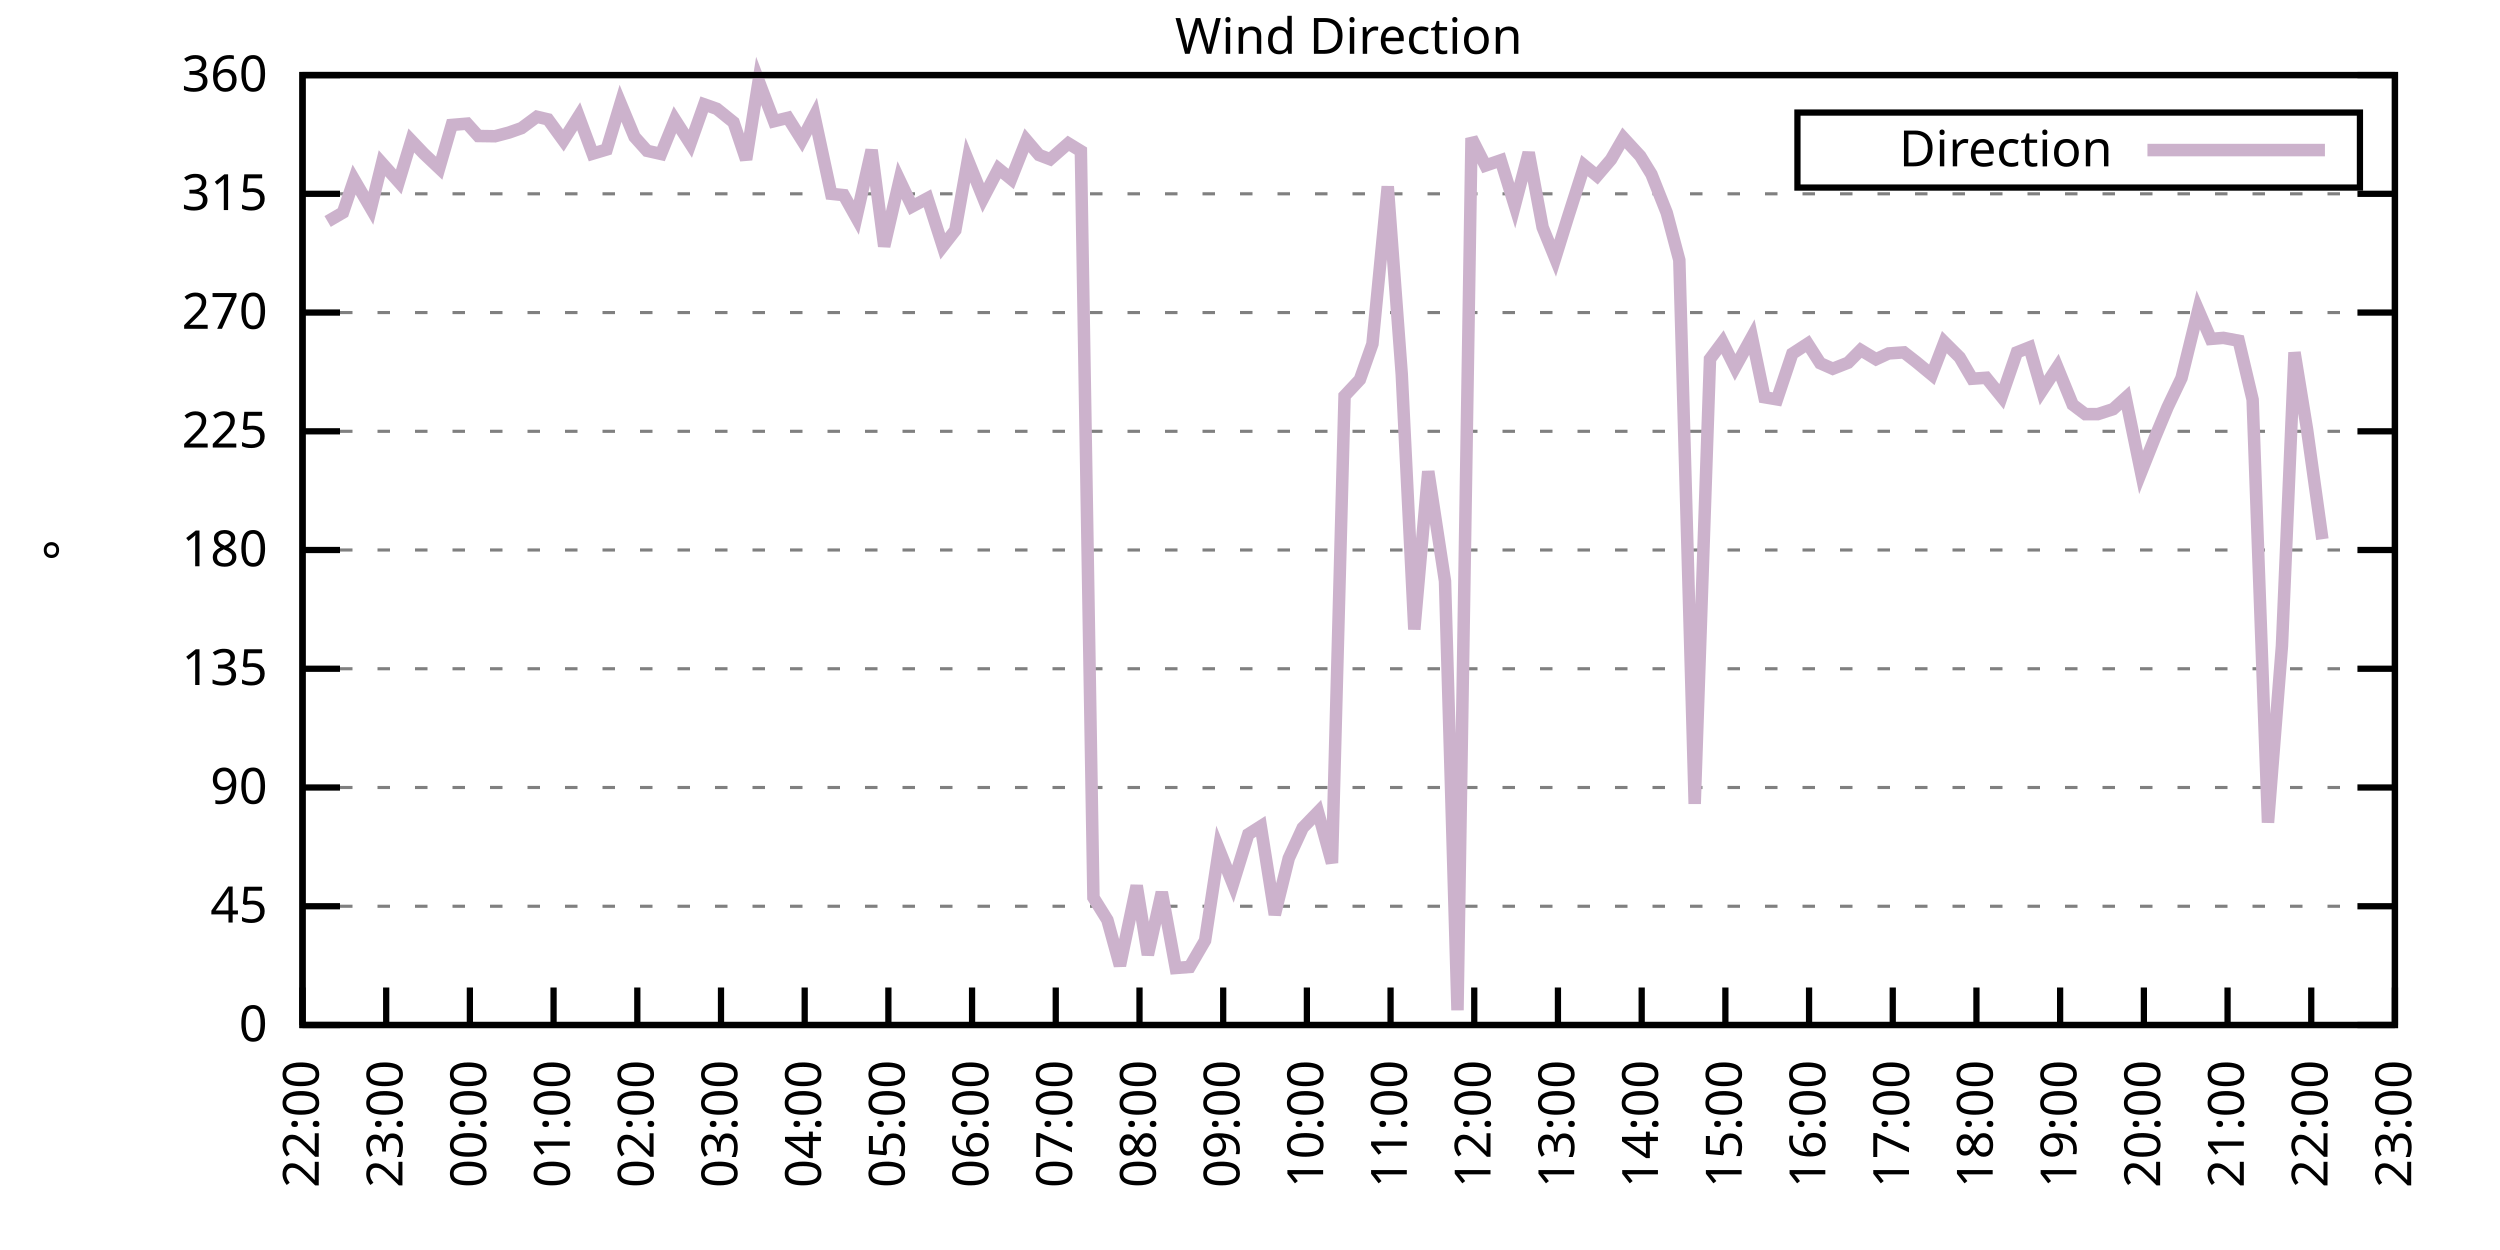
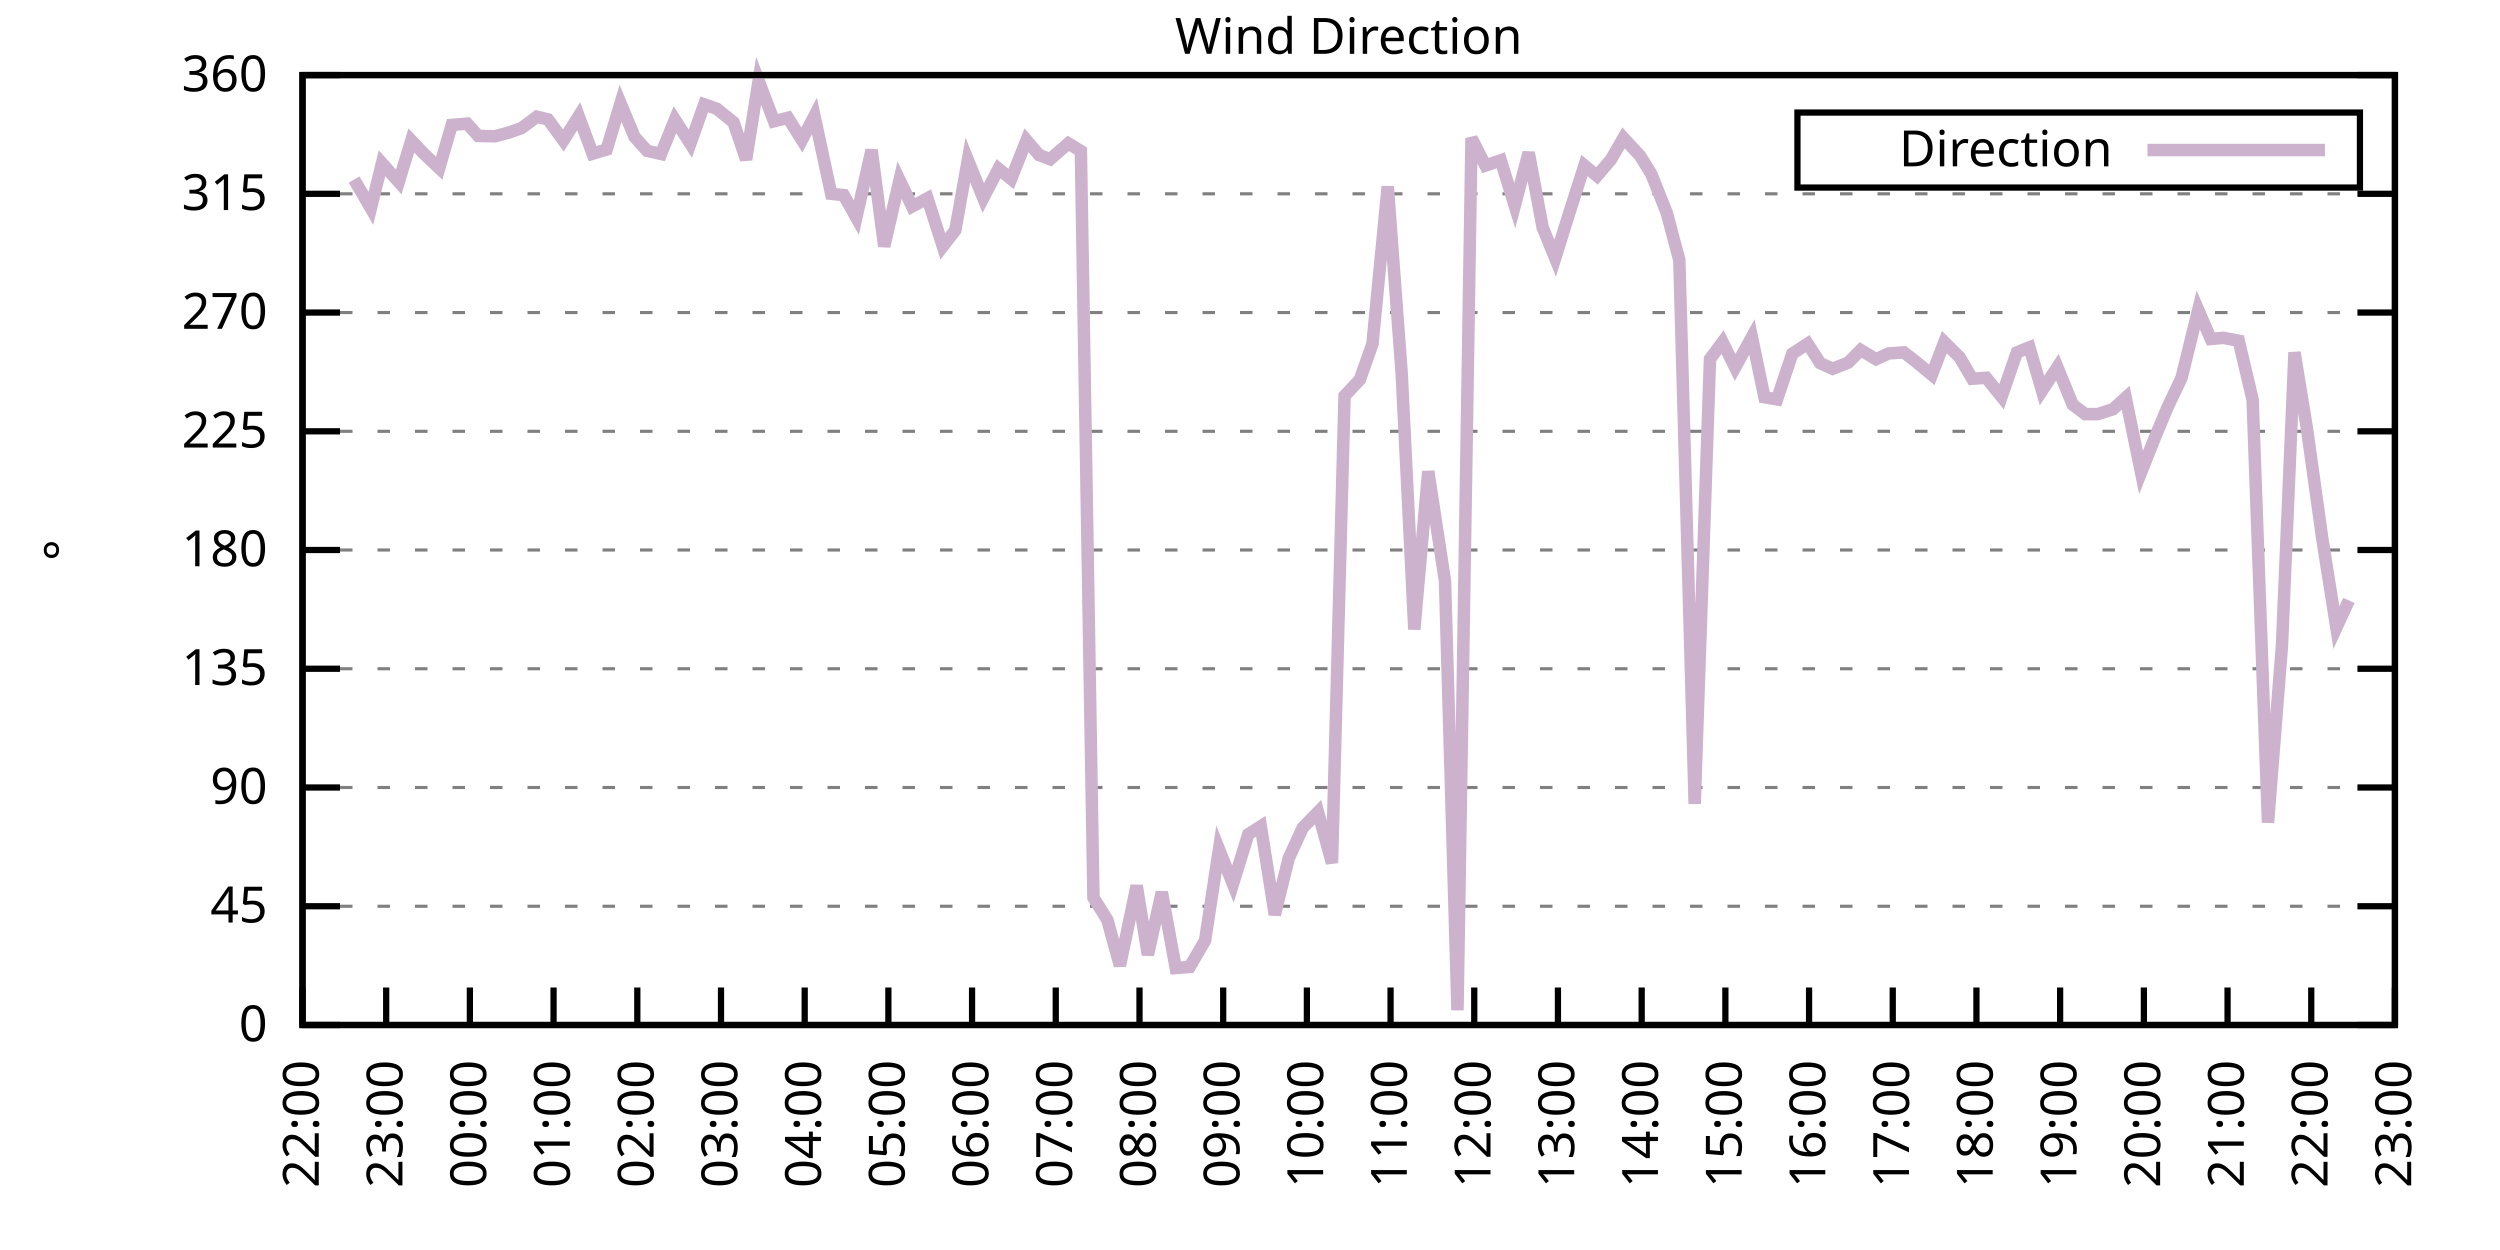
<svg xmlns="http://www.w3.org/2000/svg" xmlns:xlink="http://www.w3.org/1999/xlink" width="400" height="200" viewBox="0 0 400 200">
  <g id="gnuplot_canvas">
    <rect x="0" y="0" width="400" height="200" fill="none" />
    <defs>
      <circle id="gpDot" r="0.5" stroke-width="0.5" stroke="currentColor" />
      <path id="gpPt0" stroke-width="0.333" stroke="currentColor" d="M-1,0 h2 M0,-1 v2" />
      <path id="gpPt1" stroke-width="0.333" stroke="currentColor" d="M-1,-1 L1,1 M1,-1 L-1,1" />
      <path id="gpPt2" stroke-width="0.333" stroke="currentColor" d="M-1,0 L1,0 M0,-1 L0,1 M-1,-1 L1,1 M-1,1 L1,-1" />
      <rect id="gpPt3" stroke-width="0.333" stroke="currentColor" x="-1" y="-1" width="2" height="2" />
      <rect id="gpPt4" stroke-width="0.333" stroke="currentColor" fill="currentColor" x="-1" y="-1" width="2" height="2" />
      <circle id="gpPt5" stroke-width="0.333" stroke="currentColor" cx="0" cy="0" r="1" />
      <use xlink:href="#gpPt5" id="gpPt6" fill="currentColor" stroke="none" />
      <path id="gpPt7" stroke-width="0.333" stroke="currentColor" d="M0,-1.33 L-1.33,0.67 L1.33,0.67 z" />
      <use xlink:href="#gpPt7" id="gpPt8" fill="currentColor" stroke="none" />
      <use xlink:href="#gpPt7" id="gpPt9" stroke="currentColor" transform="rotate(180)" />
      <use xlink:href="#gpPt9" id="gpPt10" fill="currentColor" stroke="none" />
      <use xlink:href="#gpPt3" id="gpPt11" stroke="currentColor" transform="rotate(45)" />
      <use xlink:href="#gpPt11" id="gpPt12" fill="currentColor" stroke="none" />
      <path id="gpPt13" stroke-width="0.333" stroke="currentColor" d="M0,1.330 L1.265,0.411 L0.782,-1.067 L-0.782,-1.076 L-1.265,0.411 z" />
      <use xlink:href="#gpPt13" id="gpPt14" fill="currentColor" stroke="none" />
      <filter id="textbox" filterUnits="objectBoundingBox" x="0" y="0" height="1" width="1">
        <feFlood flood-color="white" flood-opacity="1" result="bgnd" />
        <feComposite in="SourceGraphic" in2="bgnd" operator="atop" />
      </filter>
      <filter id="greybox" filterUnits="objectBoundingBox" x="0" y="0" height="1" width="1">
        <feFlood flood-color="lightgrey" flood-opacity="1" result="grey" />
        <feComposite in="SourceGraphic" in2="grey" operator="atop" />
      </filter>
    </defs>
    <g fill="none" color="white" stroke="currentColor" stroke-width="1.00" stroke-linecap="butt" stroke-linejoin="miter">
</g>
    <g fill="none" color="black" stroke="currentColor" stroke-width="1.00" stroke-linecap="butt" stroke-linejoin="miter">
      <g stroke="none" shape-rendering="crispEdges">
        <polygon fill="rgb(255, 255, 255)" points="48.40,164.00 383.18,164.00 383.18,12.02 48.40,12.02 " />
      </g>
    </g>
    <g fill="none" color="black" stroke="currentColor" stroke-width="1.00" stroke-linecap="butt" stroke-linejoin="miter">
</g>
    <g fill="none" color="black" stroke="black" stroke-width="0.50" stroke-linecap="butt" stroke-linejoin="miter">
</g>
    <g fill="none" color="gray" stroke="currentColor" stroke-width="0.50" stroke-linecap="butt" stroke-linejoin="miter">
      <path stroke="gray" stroke-dasharray="2,4" class="gridline" d="M48.40,164.00 L383.19,164.00  " />
    </g>
    <g fill="none" color="gray" stroke="gray" stroke-width="1.00" stroke-linecap="butt" stroke-linejoin="miter">
</g>
    <g fill="none" color="black" stroke="currentColor" stroke-width="1.00" stroke-linecap="butt" stroke-linejoin="miter">
      <path stroke="black" d="M48.40,164.00 L54.40,164.00 M383.19,164.00 L377.19,164.00  " />
      <g transform="translate(42.80,166.60)" stroke="none" fill="black" font-family="Sans" font-size="8.00" text-anchor="end">
        <text>
          <tspan font-family="Sans"> 0</tspan>
        </text>
      </g>
    </g>
    <g fill="none" color="black" stroke="currentColor" stroke-width="1.00" stroke-linecap="butt" stroke-linejoin="miter">
</g>
    <g fill="none" color="black" stroke="black" stroke-width="0.50" stroke-linecap="butt" stroke-linejoin="miter">
</g>
    <g fill="none" color="gray" stroke="currentColor" stroke-width="0.50" stroke-linecap="butt" stroke-linejoin="miter">
      <path stroke="gray" stroke-dasharray="2,4" class="gridline" d="M48.40,145.00 L383.19,145.00  " />
    </g>
    <g fill="none" color="gray" stroke="gray" stroke-width="1.00" stroke-linecap="butt" stroke-linejoin="miter">
</g>
    <g fill="none" color="black" stroke="currentColor" stroke-width="1.00" stroke-linecap="butt" stroke-linejoin="miter">
      <path stroke="black" d="M48.40,145.00 L54.40,145.00 M383.19,145.00 L377.19,145.00  " />
      <g transform="translate(42.80,147.60)" stroke="none" fill="black" font-family="Sans" font-size="8.00" text-anchor="end">
        <text>
          <tspan font-family="Sans"> 45</tspan>
        </text>
      </g>
    </g>
    <g fill="none" color="black" stroke="currentColor" stroke-width="1.00" stroke-linecap="butt" stroke-linejoin="miter">
</g>
    <g fill="none" color="black" stroke="black" stroke-width="0.50" stroke-linecap="butt" stroke-linejoin="miter">
</g>
    <g fill="none" color="gray" stroke="currentColor" stroke-width="0.50" stroke-linecap="butt" stroke-linejoin="miter">
      <path stroke="gray" stroke-dasharray="2,4" class="gridline" d="M48.40,126.00 L383.19,126.00  " />
    </g>
    <g fill="none" color="gray" stroke="gray" stroke-width="1.00" stroke-linecap="butt" stroke-linejoin="miter">
</g>
    <g fill="none" color="black" stroke="currentColor" stroke-width="1.00" stroke-linecap="butt" stroke-linejoin="miter">
      <path stroke="black" d="M48.40,126.00 L54.40,126.00 M383.19,126.00 L377.19,126.00  " />
      <g transform="translate(42.80,128.60)" stroke="none" fill="black" font-family="Sans" font-size="8.00" text-anchor="end">
        <text>
          <tspan font-family="Sans"> 90</tspan>
        </text>
      </g>
    </g>
    <g fill="none" color="black" stroke="currentColor" stroke-width="1.00" stroke-linecap="butt" stroke-linejoin="miter">
</g>
    <g fill="none" color="black" stroke="black" stroke-width="0.50" stroke-linecap="butt" stroke-linejoin="miter">
</g>
    <g fill="none" color="gray" stroke="currentColor" stroke-width="0.50" stroke-linecap="butt" stroke-linejoin="miter">
      <path stroke="gray" stroke-dasharray="2,4" class="gridline" d="M48.40,107.00 L383.19,107.00  " />
    </g>
    <g fill="none" color="gray" stroke="gray" stroke-width="1.00" stroke-linecap="butt" stroke-linejoin="miter">
</g>
    <g fill="none" color="black" stroke="currentColor" stroke-width="1.00" stroke-linecap="butt" stroke-linejoin="miter">
      <path stroke="black" d="M48.40,107.00 L54.40,107.00 M383.19,107.00 L377.19,107.00  " />
      <g transform="translate(42.80,109.60)" stroke="none" fill="black" font-family="Sans" font-size="8.00" text-anchor="end">
        <text>
          <tspan font-family="Sans"> 135</tspan>
        </text>
      </g>
    </g>
    <g fill="none" color="black" stroke="currentColor" stroke-width="1.00" stroke-linecap="butt" stroke-linejoin="miter">
</g>
    <g fill="none" color="black" stroke="black" stroke-width="0.50" stroke-linecap="butt" stroke-linejoin="miter">
</g>
    <g fill="none" color="gray" stroke="currentColor" stroke-width="0.50" stroke-linecap="butt" stroke-linejoin="miter">
      <path stroke="gray" stroke-dasharray="2,4" class="gridline" d="M48.40,88.00 L383.19,88.00  " />
    </g>
    <g fill="none" color="gray" stroke="gray" stroke-width="1.00" stroke-linecap="butt" stroke-linejoin="miter">
</g>
    <g fill="none" color="black" stroke="currentColor" stroke-width="1.00" stroke-linecap="butt" stroke-linejoin="miter">
      <path stroke="black" d="M48.40,88.00 L54.40,88.00 M383.19,88.00 L377.19,88.00  " />
      <g transform="translate(42.80,90.60)" stroke="none" fill="black" font-family="Sans" font-size="8.00" text-anchor="end">
        <text>
          <tspan font-family="Sans"> 180</tspan>
        </text>
      </g>
    </g>
    <g fill="none" color="black" stroke="currentColor" stroke-width="1.00" stroke-linecap="butt" stroke-linejoin="miter">
</g>
    <g fill="none" color="black" stroke="black" stroke-width="0.50" stroke-linecap="butt" stroke-linejoin="miter">
</g>
    <g fill="none" color="gray" stroke="currentColor" stroke-width="0.50" stroke-linecap="butt" stroke-linejoin="miter">
      <path stroke="gray" stroke-dasharray="2,4" class="gridline" d="M48.40,69.01 L383.19,69.01  " />
    </g>
    <g fill="none" color="gray" stroke="gray" stroke-width="1.00" stroke-linecap="butt" stroke-linejoin="miter">
</g>
    <g fill="none" color="black" stroke="currentColor" stroke-width="1.00" stroke-linecap="butt" stroke-linejoin="miter">
      <path stroke="black" d="M48.40,69.01 L54.40,69.01 M383.19,69.01 L377.19,69.01  " />
      <g transform="translate(42.80,71.61)" stroke="none" fill="black" font-family="Sans" font-size="8.00" text-anchor="end">
        <text>
          <tspan font-family="Sans"> 225</tspan>
        </text>
      </g>
    </g>
    <g fill="none" color="black" stroke="currentColor" stroke-width="1.00" stroke-linecap="butt" stroke-linejoin="miter">
</g>
    <g fill="none" color="black" stroke="black" stroke-width="0.50" stroke-linecap="butt" stroke-linejoin="miter">
</g>
    <g fill="none" color="gray" stroke="currentColor" stroke-width="0.50" stroke-linecap="butt" stroke-linejoin="miter">
      <path stroke="gray" stroke-dasharray="2,4" class="gridline" d="M48.40,50.01 L383.19,50.01  " />
    </g>
    <g fill="none" color="gray" stroke="gray" stroke-width="1.00" stroke-linecap="butt" stroke-linejoin="miter">
</g>
    <g fill="none" color="black" stroke="currentColor" stroke-width="1.00" stroke-linecap="butt" stroke-linejoin="miter">
      <path stroke="black" d="M48.40,50.01 L54.40,50.01 M383.19,50.01 L377.19,50.01  " />
      <g transform="translate(42.80,52.61)" stroke="none" fill="black" font-family="Sans" font-size="8.00" text-anchor="end">
        <text>
          <tspan font-family="Sans"> 270</tspan>
        </text>
      </g>
    </g>
    <g fill="none" color="black" stroke="currentColor" stroke-width="1.00" stroke-linecap="butt" stroke-linejoin="miter">
</g>
    <g fill="none" color="black" stroke="black" stroke-width="0.50" stroke-linecap="butt" stroke-linejoin="miter">
</g>
    <g fill="none" color="gray" stroke="currentColor" stroke-width="0.50" stroke-linecap="butt" stroke-linejoin="miter">
      <path stroke="gray" stroke-dasharray="2,4" class="gridline" d="M48.40,31.01 L383.19,31.01  " />
    </g>
    <g fill="none" color="gray" stroke="gray" stroke-width="1.00" stroke-linecap="butt" stroke-linejoin="miter">
</g>
    <g fill="none" color="black" stroke="currentColor" stroke-width="1.00" stroke-linecap="butt" stroke-linejoin="miter">
      <path stroke="black" d="M48.40,31.01 L54.40,31.01 M383.19,31.01 L377.19,31.01  " />
      <g transform="translate(42.80,33.61)" stroke="none" fill="black" font-family="Sans" font-size="8.00" text-anchor="end">
        <text>
          <tspan font-family="Sans"> 315</tspan>
        </text>
      </g>
    </g>
    <g fill="none" color="black" stroke="currentColor" stroke-width="1.00" stroke-linecap="butt" stroke-linejoin="miter">
</g>
    <g fill="none" color="black" stroke="black" stroke-width="0.50" stroke-linecap="butt" stroke-linejoin="miter">
</g>
    <g fill="none" color="gray" stroke="currentColor" stroke-width="0.50" stroke-linecap="butt" stroke-linejoin="miter">
      <path stroke="gray" stroke-dasharray="2,4" class="gridline" d="M48.40,12.01 L383.19,12.01  " />
    </g>
    <g fill="none" color="gray" stroke="gray" stroke-width="1.00" stroke-linecap="butt" stroke-linejoin="miter">
</g>
    <g fill="none" color="black" stroke="currentColor" stroke-width="1.00" stroke-linecap="butt" stroke-linejoin="miter">
      <path stroke="black" d="M48.40,12.01 L54.40,12.01 M383.19,12.01 L377.19,12.01  " />
      <g transform="translate(42.80,14.61)" stroke="none" fill="black" font-family="Sans" font-size="8.00" text-anchor="end">
        <text>
          <tspan font-family="Sans"> 360</tspan>
        </text>
      </g>
    </g>
    <g fill="none" color="black" stroke="currentColor" stroke-width="1.00" stroke-linecap="butt" stroke-linejoin="miter">
      <path stroke="black" d="M48.40,164.00 L48.40,158.00  " />
      <g transform="translate(51.00,169.60) rotate(270.00)" stroke="none" fill="black" font-family="Sans" font-size="8.00" text-anchor="end">
        <text>
          <tspan font-family="Sans">22:00</tspan>
        </text>
      </g>
    </g>
    <g fill="none" color="black" stroke="currentColor" stroke-width="1.00" stroke-linecap="butt" stroke-linejoin="miter">
      <path stroke="black" d="M61.79,164.00 L61.79,158.00  " />
      <g transform="translate(64.39,169.60) rotate(270.00)" stroke="none" fill="black" font-family="Sans" font-size="8.00" text-anchor="end">
        <text>
          <tspan font-family="Sans">23:00</tspan>
        </text>
      </g>
    </g>
    <g fill="none" color="black" stroke="currentColor" stroke-width="1.00" stroke-linecap="butt" stroke-linejoin="miter">
      <path stroke="black" d="M75.18,164.00 L75.18,158.00  " />
      <g transform="translate(77.78,169.60) rotate(270.00)" stroke="none" fill="black" font-family="Sans" font-size="8.00" text-anchor="end">
        <text>
          <tspan font-family="Sans">00:00</tspan>
        </text>
      </g>
    </g>
    <g fill="none" color="black" stroke="currentColor" stroke-width="1.00" stroke-linecap="butt" stroke-linejoin="miter">
      <path stroke="black" d="M88.57,164.00 L88.57,158.00  " />
      <g transform="translate(91.17,169.60) rotate(270.00)" stroke="none" fill="black" font-family="Sans" font-size="8.00" text-anchor="end">
        <text>
          <tspan font-family="Sans">01:00</tspan>
        </text>
      </g>
    </g>
    <g fill="none" color="black" stroke="currentColor" stroke-width="1.00" stroke-linecap="butt" stroke-linejoin="miter">
      <path stroke="black" d="M101.97,164.00 L101.97,158.00  " />
      <g transform="translate(104.57,169.60) rotate(270.00)" stroke="none" fill="black" font-family="Sans" font-size="8.00" text-anchor="end">
        <text>
          <tspan font-family="Sans">02:00</tspan>
        </text>
      </g>
    </g>
    <g fill="none" color="black" stroke="currentColor" stroke-width="1.00" stroke-linecap="butt" stroke-linejoin="miter">
      <path stroke="black" d="M115.36,164.00 L115.36,158.00  " />
      <g transform="translate(117.96,169.60) rotate(270.00)" stroke="none" fill="black" font-family="Sans" font-size="8.00" text-anchor="end">
        <text>
          <tspan font-family="Sans">03:00</tspan>
        </text>
      </g>
    </g>
    <g fill="none" color="black" stroke="currentColor" stroke-width="1.00" stroke-linecap="butt" stroke-linejoin="miter">
      <path stroke="black" d="M128.75,164.00 L128.75,158.00  " />
      <g transform="translate(131.35,169.60) rotate(270.00)" stroke="none" fill="black" font-family="Sans" font-size="8.00" text-anchor="end">
        <text>
          <tspan font-family="Sans">04:00</tspan>
        </text>
      </g>
    </g>
    <g fill="none" color="black" stroke="currentColor" stroke-width="1.00" stroke-linecap="butt" stroke-linejoin="miter">
      <path stroke="black" d="M142.14,164.00 L142.14,158.00  " />
      <g transform="translate(144.74,169.60) rotate(270.00)" stroke="none" fill="black" font-family="Sans" font-size="8.00" text-anchor="end">
        <text>
          <tspan font-family="Sans">05:00</tspan>
        </text>
      </g>
    </g>
    <g fill="none" color="black" stroke="currentColor" stroke-width="1.00" stroke-linecap="butt" stroke-linejoin="miter">
      <path stroke="black" d="M155.53,164.00 L155.53,158.00  " />
      <g transform="translate(158.13,169.60) rotate(270.00)" stroke="none" fill="black" font-family="Sans" font-size="8.00" text-anchor="end">
        <text>
          <tspan font-family="Sans">06:00</tspan>
        </text>
      </g>
    </g>
    <g fill="none" color="black" stroke="currentColor" stroke-width="1.00" stroke-linecap="butt" stroke-linejoin="miter">
      <path stroke="black" d="M168.92,164.00 L168.92,158.00  " />
      <g transform="translate(171.52,169.60) rotate(270.00)" stroke="none" fill="black" font-family="Sans" font-size="8.00" text-anchor="end">
        <text>
          <tspan font-family="Sans">07:00</tspan>
        </text>
      </g>
    </g>
    <g fill="none" color="black" stroke="currentColor" stroke-width="1.00" stroke-linecap="butt" stroke-linejoin="miter">
      <path stroke="black" d="M182.32,164.00 L182.32,158.00  " />
      <g transform="translate(184.92,169.60) rotate(270.00)" stroke="none" fill="black" font-family="Sans" font-size="8.00" text-anchor="end">
        <text>
          <tspan font-family="Sans">08:00</tspan>
        </text>
      </g>
    </g>
    <g fill="none" color="black" stroke="currentColor" stroke-width="1.00" stroke-linecap="butt" stroke-linejoin="miter">
      <path stroke="black" d="M195.71,164.00 L195.71,158.00  " />
      <g transform="translate(198.31,169.60) rotate(270.00)" stroke="none" fill="black" font-family="Sans" font-size="8.00" text-anchor="end">
        <text>
          <tspan font-family="Sans">09:00</tspan>
        </text>
      </g>
    </g>
    <g fill="none" color="black" stroke="currentColor" stroke-width="1.00" stroke-linecap="butt" stroke-linejoin="miter">
      <path stroke="black" d="M209.10,164.00 L209.10,158.00  " />
      <g transform="translate(211.70,169.60) rotate(270.00)" stroke="none" fill="black" font-family="Sans" font-size="8.00" text-anchor="end">
        <text>
          <tspan font-family="Sans">10:00</tspan>
        </text>
      </g>
    </g>
    <g fill="none" color="black" stroke="currentColor" stroke-width="1.00" stroke-linecap="butt" stroke-linejoin="miter">
      <path stroke="black" d="M222.49,164.00 L222.49,158.00  " />
      <g transform="translate(225.09,169.60) rotate(270.00)" stroke="none" fill="black" font-family="Sans" font-size="8.00" text-anchor="end">
        <text>
          <tspan font-family="Sans">11:00</tspan>
        </text>
      </g>
    </g>
    <g fill="none" color="black" stroke="currentColor" stroke-width="1.00" stroke-linecap="butt" stroke-linejoin="miter">
      <path stroke="black" d="M235.88,164.00 L235.88,158.00  " />
      <g transform="translate(238.48,169.60) rotate(270.00)" stroke="none" fill="black" font-family="Sans" font-size="8.00" text-anchor="end">
        <text>
          <tspan font-family="Sans">12:00</tspan>
        </text>
      </g>
    </g>
    <g fill="none" color="black" stroke="currentColor" stroke-width="1.00" stroke-linecap="butt" stroke-linejoin="miter">
      <path stroke="black" d="M249.27,164.00 L249.27,158.00  " />
      <g transform="translate(251.87,169.60) rotate(270.00)" stroke="none" fill="black" font-family="Sans" font-size="8.00" text-anchor="end">
        <text>
          <tspan font-family="Sans">13:00</tspan>
        </text>
      </g>
    </g>
    <g fill="none" color="black" stroke="currentColor" stroke-width="1.00" stroke-linecap="butt" stroke-linejoin="miter">
      <path stroke="black" d="M262.67,164.00 L262.67,158.00  " />
      <g transform="translate(265.27,169.60) rotate(270.00)" stroke="none" fill="black" font-family="Sans" font-size="8.00" text-anchor="end">
        <text>
          <tspan font-family="Sans">14:00</tspan>
        </text>
      </g>
    </g>
    <g fill="none" color="black" stroke="currentColor" stroke-width="1.00" stroke-linecap="butt" stroke-linejoin="miter">
      <path stroke="black" d="M276.06,164.00 L276.06,158.00  " />
      <g transform="translate(278.66,169.60) rotate(270.00)" stroke="none" fill="black" font-family="Sans" font-size="8.00" text-anchor="end">
        <text>
          <tspan font-family="Sans">15:00</tspan>
        </text>
      </g>
    </g>
    <g fill="none" color="black" stroke="currentColor" stroke-width="1.00" stroke-linecap="butt" stroke-linejoin="miter">
      <path stroke="black" d="M289.45,164.00 L289.45,158.00  " />
      <g transform="translate(292.05,169.60) rotate(270.00)" stroke="none" fill="black" font-family="Sans" font-size="8.00" text-anchor="end">
        <text>
          <tspan font-family="Sans">16:00</tspan>
        </text>
      </g>
    </g>
    <g fill="none" color="black" stroke="currentColor" stroke-width="1.00" stroke-linecap="butt" stroke-linejoin="miter">
      <path stroke="black" d="M302.84,164.00 L302.84,158.00  " />
      <g transform="translate(305.44,169.60) rotate(270.00)" stroke="none" fill="black" font-family="Sans" font-size="8.00" text-anchor="end">
        <text>
          <tspan font-family="Sans">17:00</tspan>
        </text>
      </g>
    </g>
    <g fill="none" color="black" stroke="currentColor" stroke-width="1.00" stroke-linecap="butt" stroke-linejoin="miter">
      <path stroke="black" d="M316.23,164.00 L316.23,158.00  " />
      <g transform="translate(318.83,169.60) rotate(270.00)" stroke="none" fill="black" font-family="Sans" font-size="8.00" text-anchor="end">
        <text>
          <tspan font-family="Sans">18:00</tspan>
        </text>
      </g>
    </g>
    <g fill="none" color="black" stroke="currentColor" stroke-width="1.00" stroke-linecap="butt" stroke-linejoin="miter">
      <path stroke="black" d="M329.62,164.00 L329.62,158.00  " />
      <g transform="translate(332.22,169.60) rotate(270.00)" stroke="none" fill="black" font-family="Sans" font-size="8.00" text-anchor="end">
        <text>
          <tspan font-family="Sans">19:00</tspan>
        </text>
      </g>
    </g>
    <g fill="none" color="black" stroke="currentColor" stroke-width="1.00" stroke-linecap="butt" stroke-linejoin="miter">
      <path stroke="black" d="M343.02,164.00 L343.02,158.00  " />
      <g transform="translate(345.62,169.60) rotate(270.00)" stroke="none" fill="black" font-family="Sans" font-size="8.00" text-anchor="end">
        <text>
          <tspan font-family="Sans">20:00</tspan>
        </text>
      </g>
    </g>
    <g fill="none" color="black" stroke="currentColor" stroke-width="1.00" stroke-linecap="butt" stroke-linejoin="miter">
      <path stroke="black" d="M356.41,164.00 L356.41,158.00  " />
      <g transform="translate(359.01,169.60) rotate(270.00)" stroke="none" fill="black" font-family="Sans" font-size="8.00" text-anchor="end">
        <text>
          <tspan font-family="Sans">21:00</tspan>
        </text>
      </g>
    </g>
    <g fill="none" color="black" stroke="currentColor" stroke-width="1.00" stroke-linecap="butt" stroke-linejoin="miter">
      <path stroke="black" d="M369.80,164.00 L369.80,158.00  " />
      <g transform="translate(372.40,169.60) rotate(270.00)" stroke="none" fill="black" font-family="Sans" font-size="8.00" text-anchor="end">
        <text>
          <tspan font-family="Sans">22:00</tspan>
        </text>
      </g>
    </g>
    <g fill="none" color="black" stroke="currentColor" stroke-width="1.00" stroke-linecap="butt" stroke-linejoin="miter">
      <path stroke="black" d="M383.19,164.00 L383.19,158.00  " />
      <g transform="translate(385.79,169.60) rotate(270.00)" stroke="none" fill="black" font-family="Sans" font-size="8.00" text-anchor="end">
        <text>
          <tspan font-family="Sans">23:00</tspan>
        </text>
      </g>
    </g>
    <g fill="none" color="black" stroke="currentColor" stroke-width="1.00" stroke-linecap="butt" stroke-linejoin="miter">
</g>
    <g fill="none" color="black" stroke="currentColor" stroke-width="1.00" stroke-linecap="butt" stroke-linejoin="miter">
      <path stroke="black" d="M48.40,12.01 L48.40,164.00 L383.19,164.00 L383.19,12.01 L48.40,12.01 Z  " />
    </g>
    <g fill="none" color="black" stroke="currentColor" stroke-width="1.00" stroke-linecap="butt" stroke-linejoin="miter">
</g>
    <g fill="none" color="black" stroke="currentColor" stroke-width="1.00" stroke-linecap="butt" stroke-linejoin="miter">
      <path stroke="black" d="M287.59,30.01 L287.59,18.01 L377.59,18.01 L377.59,30.01 L287.59,30.01 Z  " />
    </g>
    <g id="Wind_direction_plot_1">
      <g fill="none" color="white" stroke="black" stroke-width="2.00" stroke-linecap="butt" stroke-linejoin="miter">
</g>
      <g fill="none" color="black" stroke="currentColor" stroke-width="2.00" stroke-linecap="butt" stroke-linejoin="miter">
        <g transform="translate(337.99,26.61)" stroke="none" fill="black" font-family="Sans" font-size="8.00" text-anchor="end">
          <text>
            <tspan font-family="Sans">Direction</tspan>
          </text>
        </g>
      </g>
      <g fill="none" color="black" stroke="currentColor" stroke-width="2.00" stroke-linecap="butt" stroke-linejoin="miter">
-         <path stroke="rgb(204, 178, 204)" d="M343.59,24.01 L371.99,24.01 M52.42,35.44 L54.87,34.01 L56.66,28.73 L59.34,33.33 L61.12,26.11 L63.80,29.11   L65.81,22.48 L67.82,24.59 L70.27,26.91 L72.28,19.99 L74.74,19.78 L76.52,21.76 L79.20,21.80 L81.43,21.21   L83.44,20.50 L85.90,18.68 L87.68,19.10 L90.14,22.48 L92.59,18.60 L94.82,24.59 L97.06,23.92 L99.29,16.53   L101.52,21.89 L103.53,24.13 L105.76,24.63 L107.99,19.15 L110.45,22.99 L112.68,16.70 L114.69,17.41 L117.37,19.57   L119.38,25.52 L121.38,12.94 L123.84,19.40 L126.07,18.85 L128.30,22.40 L130.31,18.55 L132.99,31.01 L135.00,31.22   L137.01,34.81 L139.46,24.00 L141.47,39.41 L143.93,28.81 L145.94,33.04 L148.39,31.73 L150.85,39.41 L152.85,36.84   L154.86,25.60 L157.32,31.68 L159.77,27.00 L161.78,28.64 L164.24,22.44 L166.25,24.80 L168.03,25.48 L170.93,22.94   L172.94,24.17 L174.95,143.61 L177.18,147.20 L179.19,154.50 L181.87,141.71 L183.66,152.77 L185.89,142.76 L188.12,154.88   L190.35,154.71 L192.81,150.49 L195.04,135.88 L197.27,141.45 L199.73,133.48 L201.73,132.21 L203.97,146.35 L206.20,137.32   L208.43,132.46 L210.88,129.93 L213.12,138.08 L215.13,63.35 L217.58,60.73 L219.59,55.03 L222.04,29.83 L224.28,59.89   L226.29,100.71 L228.52,75.42 L231.20,92.99 L233.20,161.64 L235.44,22.10 L237.67,26.49 L240.12,25.65 L242.36,32.91   L244.59,24.42 L246.82,36.37 L248.83,41.31 L250.84,34.85 L253.51,26.49 L255.52,28.14 L257.76,25.52 L259.76,22.06   L262.44,24.97 L264.23,27.88 L266.68,34.05 L268.69,41.61 L271.15,128.62 L273.60,57.44 L275.61,54.74 L277.62,58.79   L280.30,53.93 L282.31,63.56 L284.32,63.90 L286.77,56.59 L289.23,54.99 L291.23,58.11 L293.24,59.00 L295.70,58.03   L297.71,56.00 L300.16,57.48 L302.17,56.55 L304.63,56.38 L306.63,57.94 L309.09,59.97 L311.10,54.74 L313.55,57.18   L315.56,60.60 L317.79,60.44 L320.25,63.48 L322.70,56.38 L324.71,55.58 L326.72,62.50 L329.18,58.75 L331.63,64.74   L333.64,66.26 L335.65,66.26 L338.10,65.46 L340.11,63.64 L342.57,75.59 L344.80,69.98 L346.81,65.16 L349.04,60.48   L351.72,49.59 L353.73,54.23 L355.74,54.06 L358.19,54.52 L360.42,63.94 L362.88,131.62 L365.11,103.37 L367.12,56.38   L369.13,68.71 L371.58,86.27  " />
+         <path stroke="rgb(204, 178, 204)" d="M343.59,24.01 L371.99,24.01 M56.66,28.73 L59.34,33.33 L61.12,26.11 L63.80,29.11 L65.81,22.48 L67.82,24.59   L70.27,26.91 L72.28,19.99 L74.74,19.78 L76.52,21.76 L79.20,21.80 L81.43,21.21 L83.44,20.50 L85.90,18.68   L87.68,19.10 L90.14,22.48 L92.59,18.60 L94.82,24.59 L97.06,23.92 L99.29,16.53 L101.52,21.89 L103.53,24.13   L105.76,24.63 L107.99,19.15 L110.45,22.99 L112.68,16.70 L114.69,17.41 L117.37,19.57 L119.38,25.52 L121.38,12.94   L123.84,19.40 L126.07,18.85 L128.30,22.40 L130.31,18.55 L132.99,31.01 L135.00,31.22 L137.01,34.81 L139.46,24.00   L141.47,39.41 L143.93,28.81 L145.94,33.04 L148.39,31.73 L150.85,39.41 L152.85,36.84 L154.86,25.60 L157.32,31.68   L159.77,27.00 L161.78,28.64 L164.24,22.44 L166.25,24.80 L168.03,25.48 L170.93,22.94 L172.94,24.17 L174.95,143.61   L177.18,147.20 L179.19,154.50 L181.87,141.71 L183.66,152.77 L185.89,142.76 L188.12,154.88 L190.35,154.71 L192.81,150.49   L195.04,135.88 L197.27,141.45 L199.73,133.48 L201.73,132.21 L203.97,146.35 L206.20,137.32 L208.43,132.46 L210.88,129.93   L213.12,138.08 L215.13,63.35 L217.58,60.73 L219.59,55.03 L222.04,29.83 L224.28,59.89 L226.29,100.71 L228.52,75.42   L231.20,92.99 L233.20,161.64 L235.44,22.10 L237.67,26.49 L240.12,25.65 L242.36,32.91 L244.59,24.42 L246.82,36.37   L248.83,41.31 L250.84,34.85 L253.51,26.49 L255.52,28.14 L257.76,25.52 L259.76,22.06 L262.44,24.97 L264.23,27.88   L266.68,34.05 L268.69,41.61 L271.15,128.62 L273.60,57.44 L275.61,54.74 L277.62,58.79 L280.30,53.93 L282.31,63.56   L284.32,63.90 L286.77,56.59 L289.23,54.99 L291.23,58.11 L293.24,59.00 L295.70,58.03 L297.71,56.00 L300.16,57.48   L302.17,56.55 L304.63,56.38 L306.63,57.94 L309.09,59.97 L311.10,54.74 L313.55,57.18 L315.56,60.60 L317.79,60.44   L320.25,63.48 L322.70,56.38 L324.71,55.58 L326.72,62.50 L329.18,58.75 L331.63,64.74 L333.64,66.26 L335.65,66.26   L338.10,65.46 L340.11,63.64 L342.57,75.59 L344.80,69.98 L346.81,65.16 L349.04,60.48 L351.72,49.59 L353.73,54.23   L355.74,54.06 L358.19,54.52 L360.42,63.94 L362.88,131.62 L365.11,103.37 L367.12,56.38 L369.13,68.71 L371.58,86.27   L373.82,100.42 L375.82,96.07  " />
      </g>
    </g>
    <g fill="none" color="black" stroke="currentColor" stroke-width="2.00" stroke-linecap="butt" stroke-linejoin="miter">
</g>
    <g fill="none" color="black" stroke="black" stroke-width="1.00" stroke-linecap="butt" stroke-linejoin="miter">
</g>
    <g fill="none" color="black" stroke="currentColor" stroke-width="1.00" stroke-linecap="butt" stroke-linejoin="miter">
      <path stroke="black" d="M48.40,12.01 L48.40,164.00 L383.19,164.00 L383.19,12.01 L48.40,12.01 Z  " />
      <g transform="translate(12.80,88.01) rotate(270.00)" stroke="none" fill="black" font-family="Sans" font-size="8.00" text-anchor="middle">
        <text>
          <tspan font-family="Sans">°</tspan>
        </text>
      </g>
    </g>
    <g fill="none" color="black" stroke="currentColor" stroke-width="1.00" stroke-linecap="butt" stroke-linejoin="miter">
</g>
    <g fill="none" color="black" stroke="currentColor" stroke-width="1.00" stroke-linecap="butt" stroke-linejoin="miter">
      <g transform="translate(215.79,8.61)" stroke="none" fill="black" font-family="Sans" font-size="8.00" text-anchor="middle">
        <text>
          <tspan font-family="Sans">Wind Direction</tspan>
        </text>
      </g>
    </g>
    <g fill="none" color="black" stroke="currentColor" stroke-width="1.00" stroke-linecap="butt" stroke-linejoin="miter">
</g>
  </g>
</svg>
